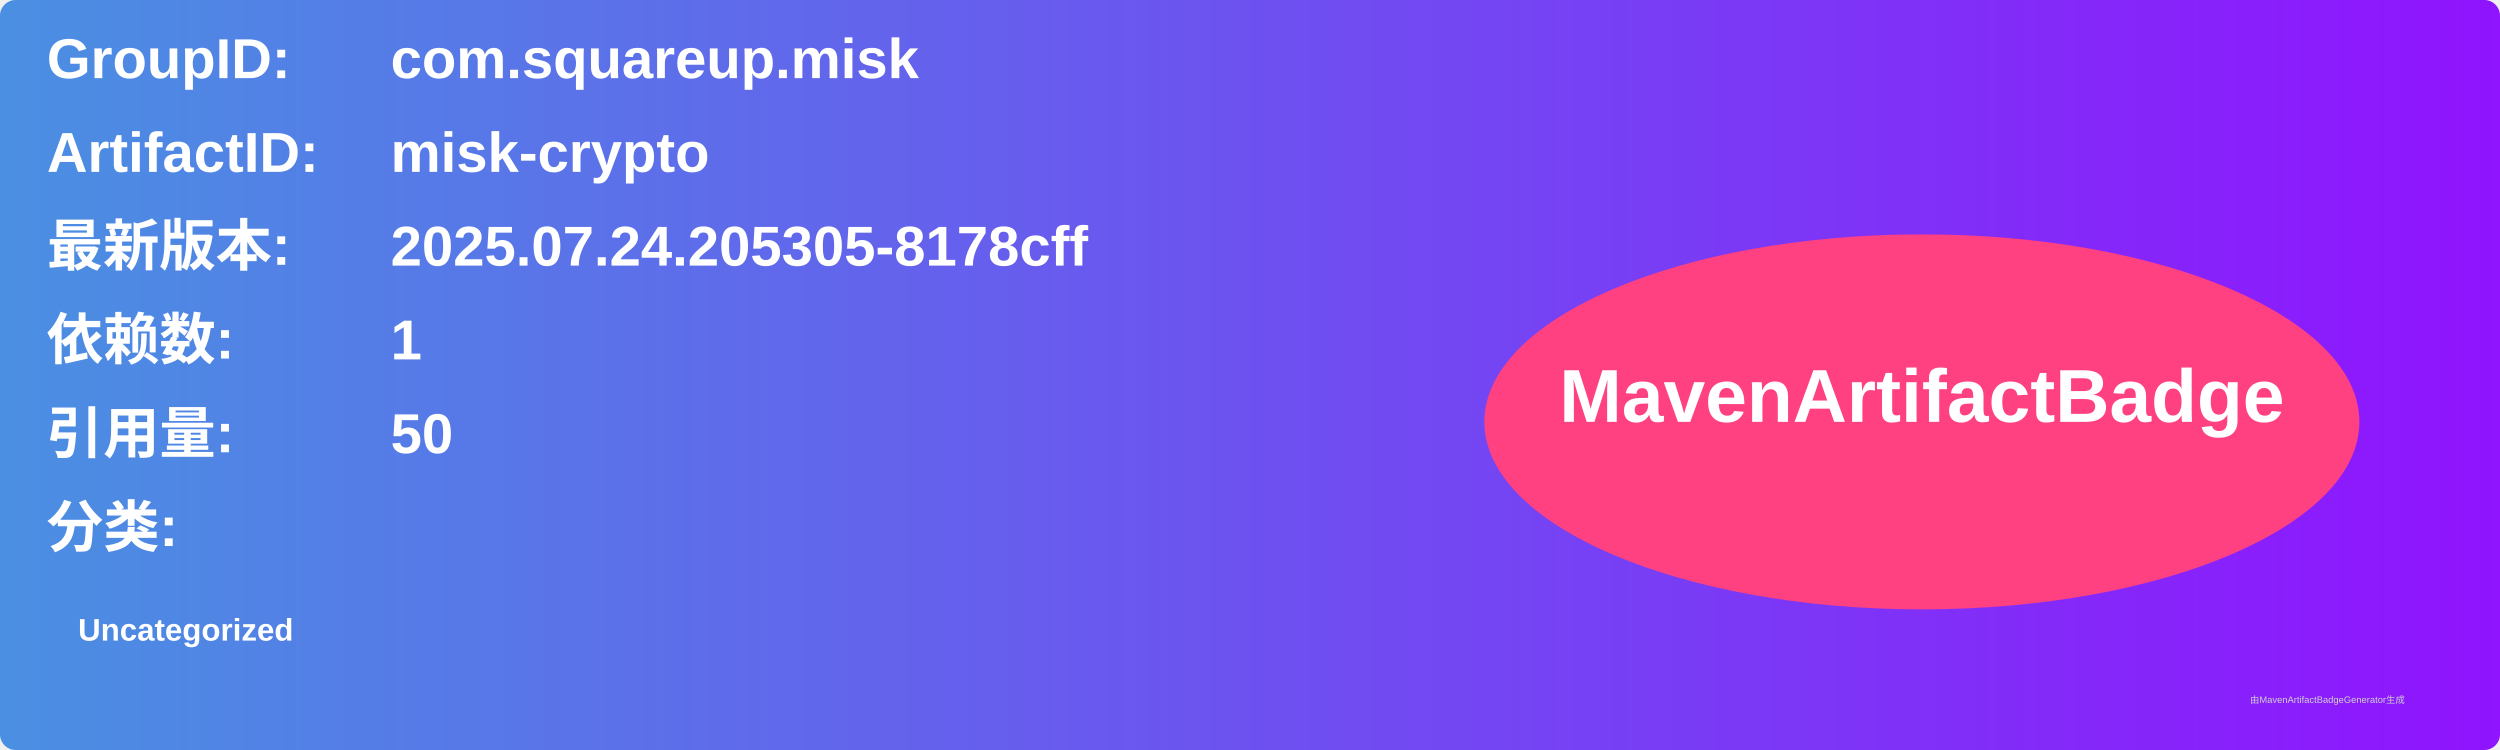
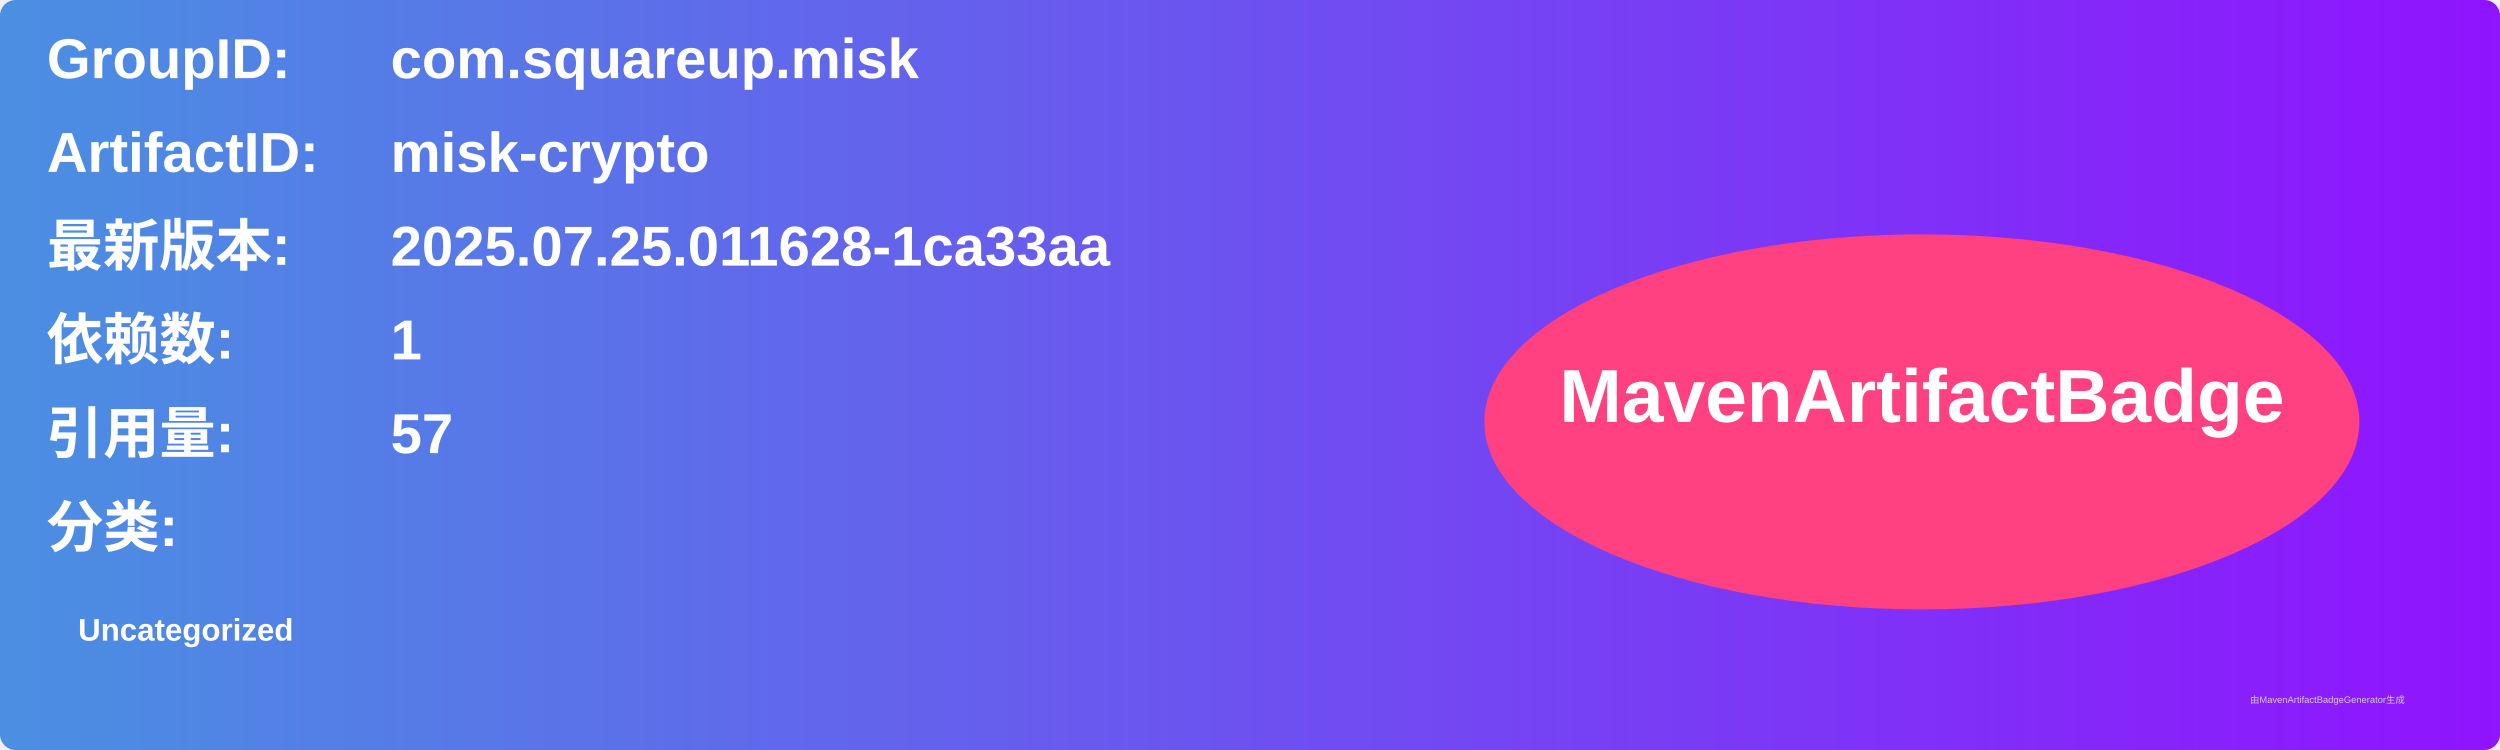
<svg xmlns="http://www.w3.org/2000/svg" width="800" height="240" viewBox="0 0 800 240">
  <linearGradient id="grad" x1="0%" y1="0%" x2="100%" y2="0%">
    <stop offset="0%" stop-color="#4a90e2" />
    <stop offset="100%" stop-color="#9013fe" />
  </linearGradient>
  <rect width="100%" height="100%" rx="5" ry="5" fill="url(#grad)" />
  <g transform="translate(15, 15)">
    <text x="0" y="10" font-family="Arial" font-size="18" fill="white" font-weight="bold" width="260">GroupID:</text>
    <text x="110" y="10" font-family="Arial" font-size="18" fill="white" font-weight="bold" width="460">com.squareup.misk</text>
    <text x="0" y="40" font-family="Arial" font-size="18" fill="white" font-weight="bold" width="260">ArtifactID:</text>
    <text x="110" y="40" font-family="Arial" font-size="18" fill="white" font-weight="bold" width="460">misk-crypto</text>
    <text x="0" y="70" font-family="Arial" font-size="18" fill="white" font-weight="bold">最新版本:</text>
    <text x="110" y="70" font-family="Arial" font-size="18" fill="white" font-weight="bold">
-       <tspan font-weight="bold">2025.07.24.205305-8178cff</tspan>
+       <tspan font-weight="bold">2025.07.25.011628-1ca33aa</tspan>
    </text>
    <text x="0" y="100" font-family="Arial" font-size="18" fill="white" font-weight="bold">依赖数: </text>
    <text x="110" y="100" font-family="Arial" font-size="18" fill="white">
      <tspan font-weight="bold">1</tspan>
    </text>
    <text x="0" y="130" font-family="Arial" font-size="18" fill="white" font-weight="bold">引用量: </text>
    <text x="110" y="130" font-family="Arial" font-size="18" fill="white">
-       <tspan font-weight="bold">50</tspan>
+       <tspan font-weight="bold">57</tspan>
    </text>
    <text x="0" y="160" font-family="Arial" font-size="18" fill="white" font-weight="bold">分类:</text>
    <text x="10" y="190" font-family="Arial" font-size="10" fill="white">
      <tspan font-weight="bold">Uncategorized</tspan>
    </text>
    <ellipse cx="600" cy="120" rx="140" ry="60" fill="#ff4081" />
    <text x="600" y="120" text-anchor="middle" font-family="Arial" font-size="24" fill="white" font-weight="bold">MavenArtifactBadge</text>
  </g>
  <text x="720" y="225" font-family="Arial" font-size="3" fill="#d0d0d0">由MavenArtifactBadgeGenerator生成</text>
</svg>
